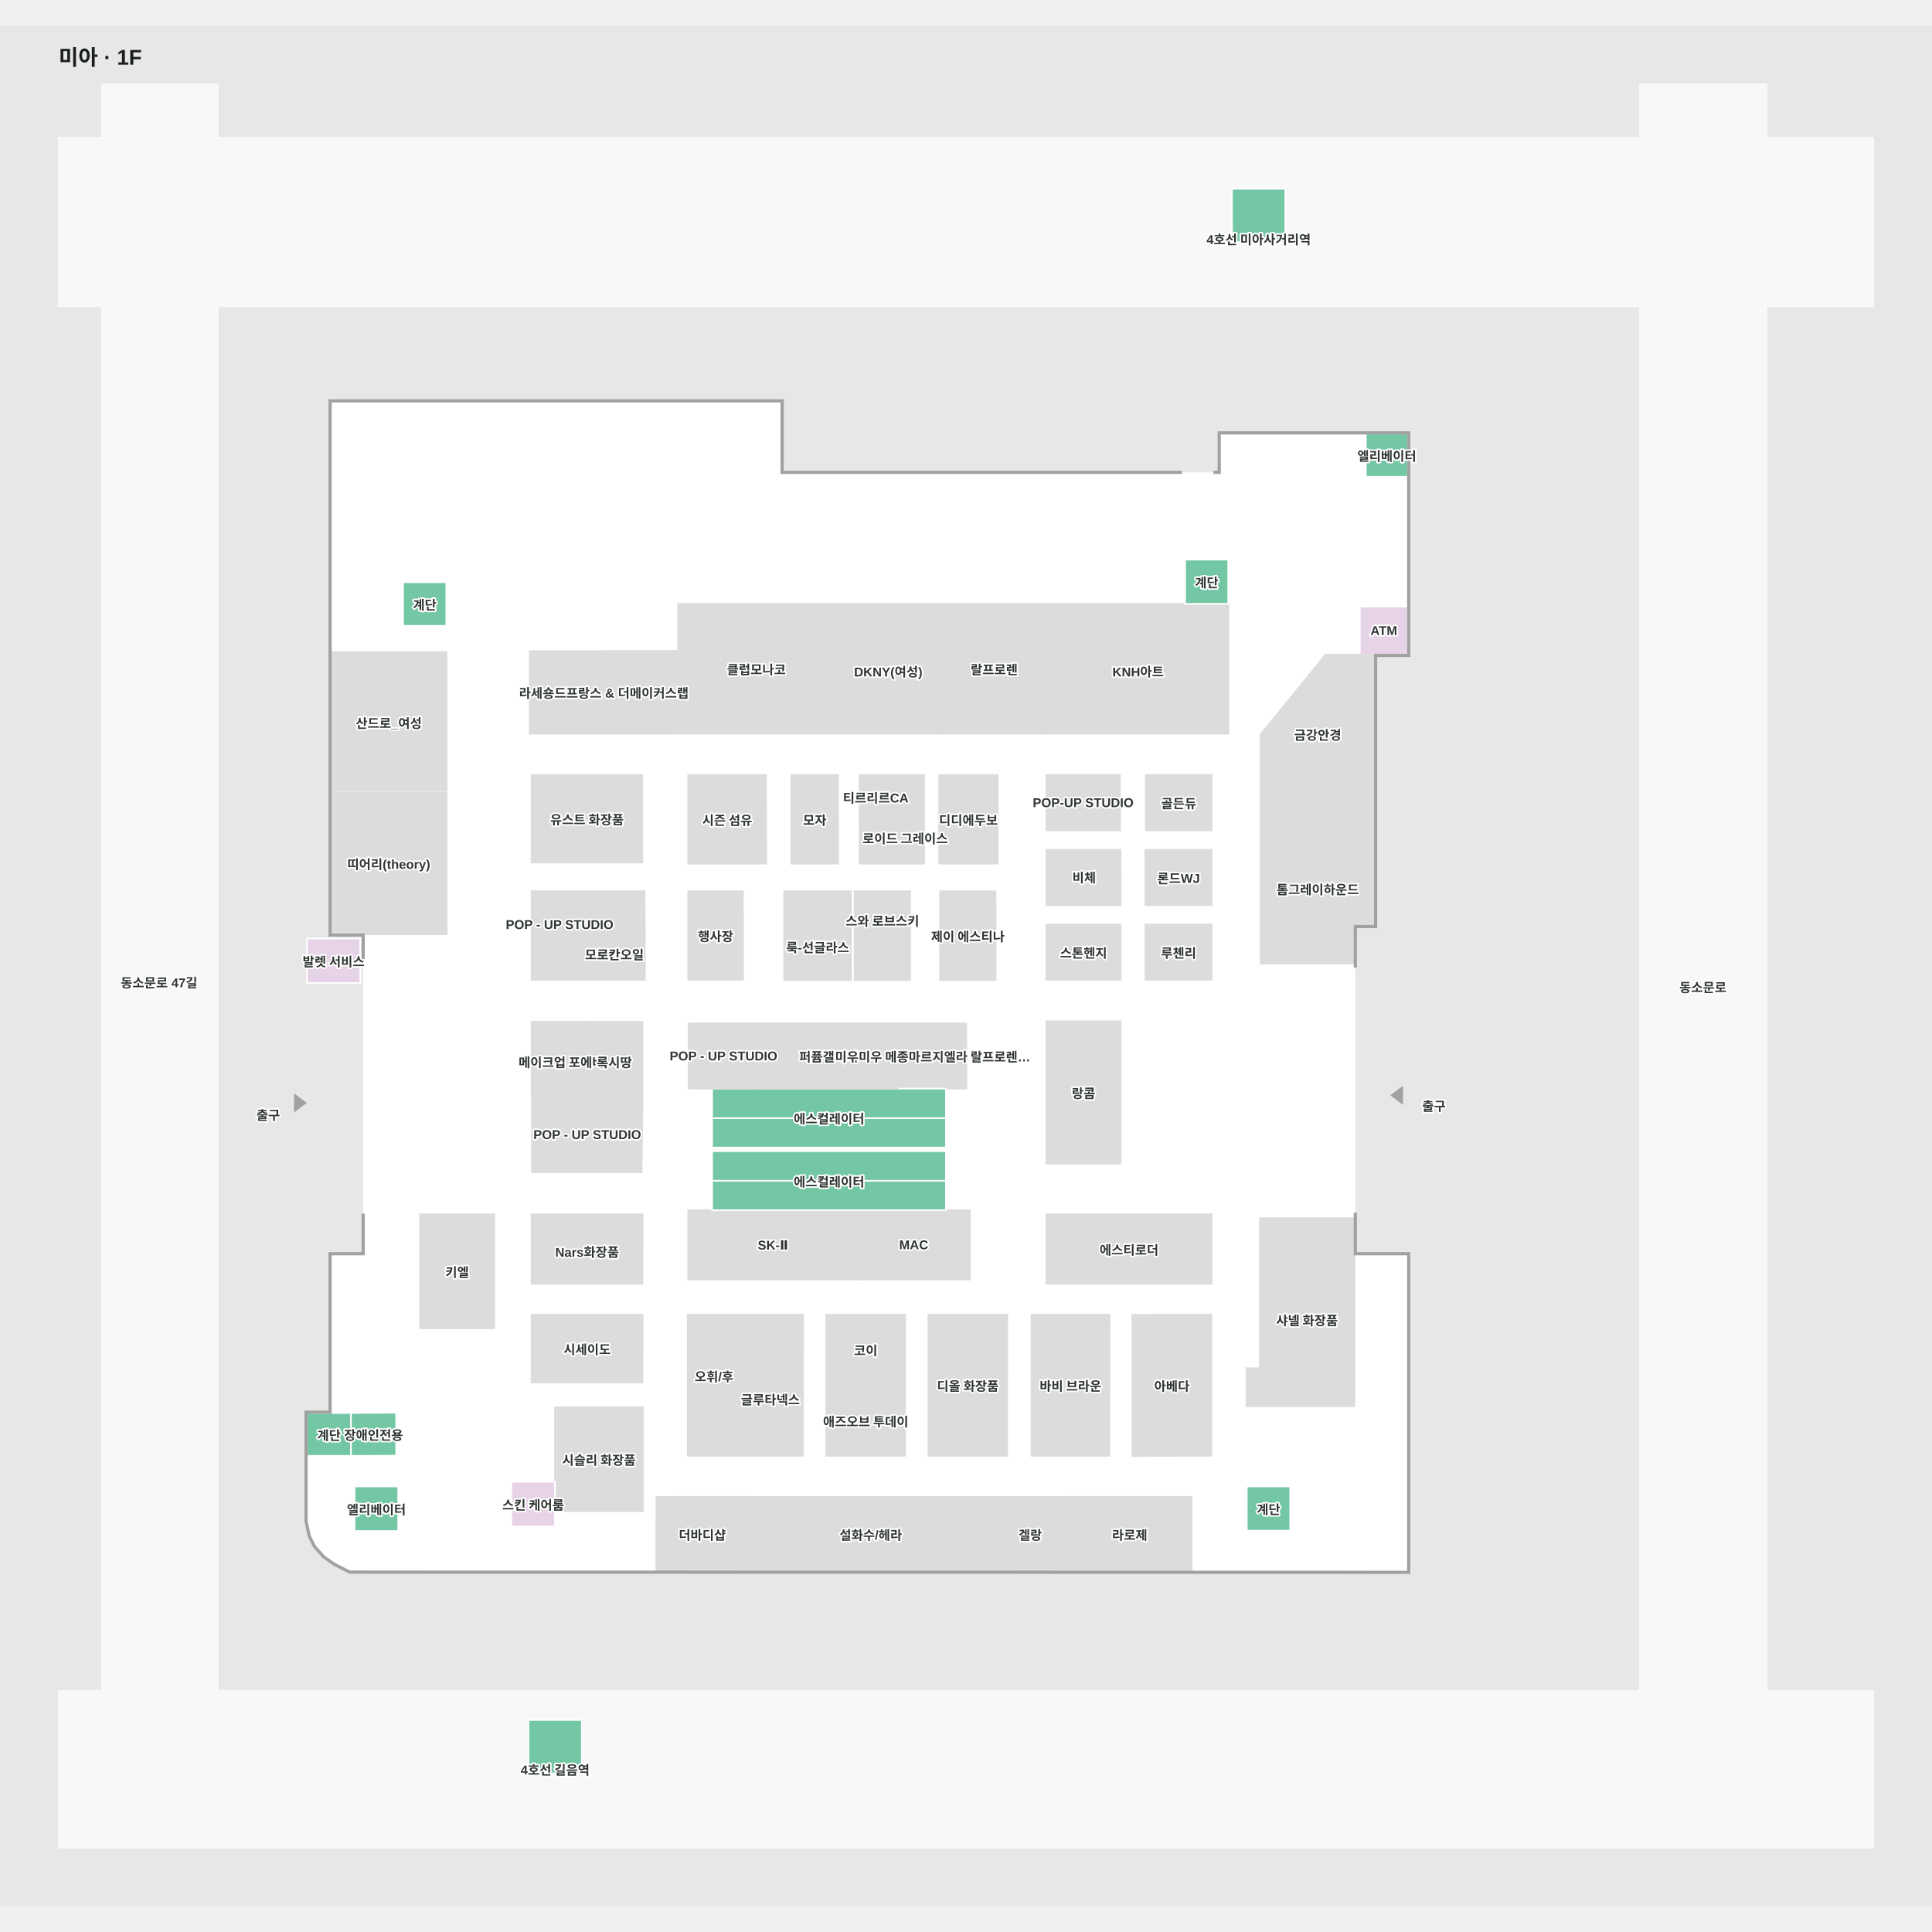
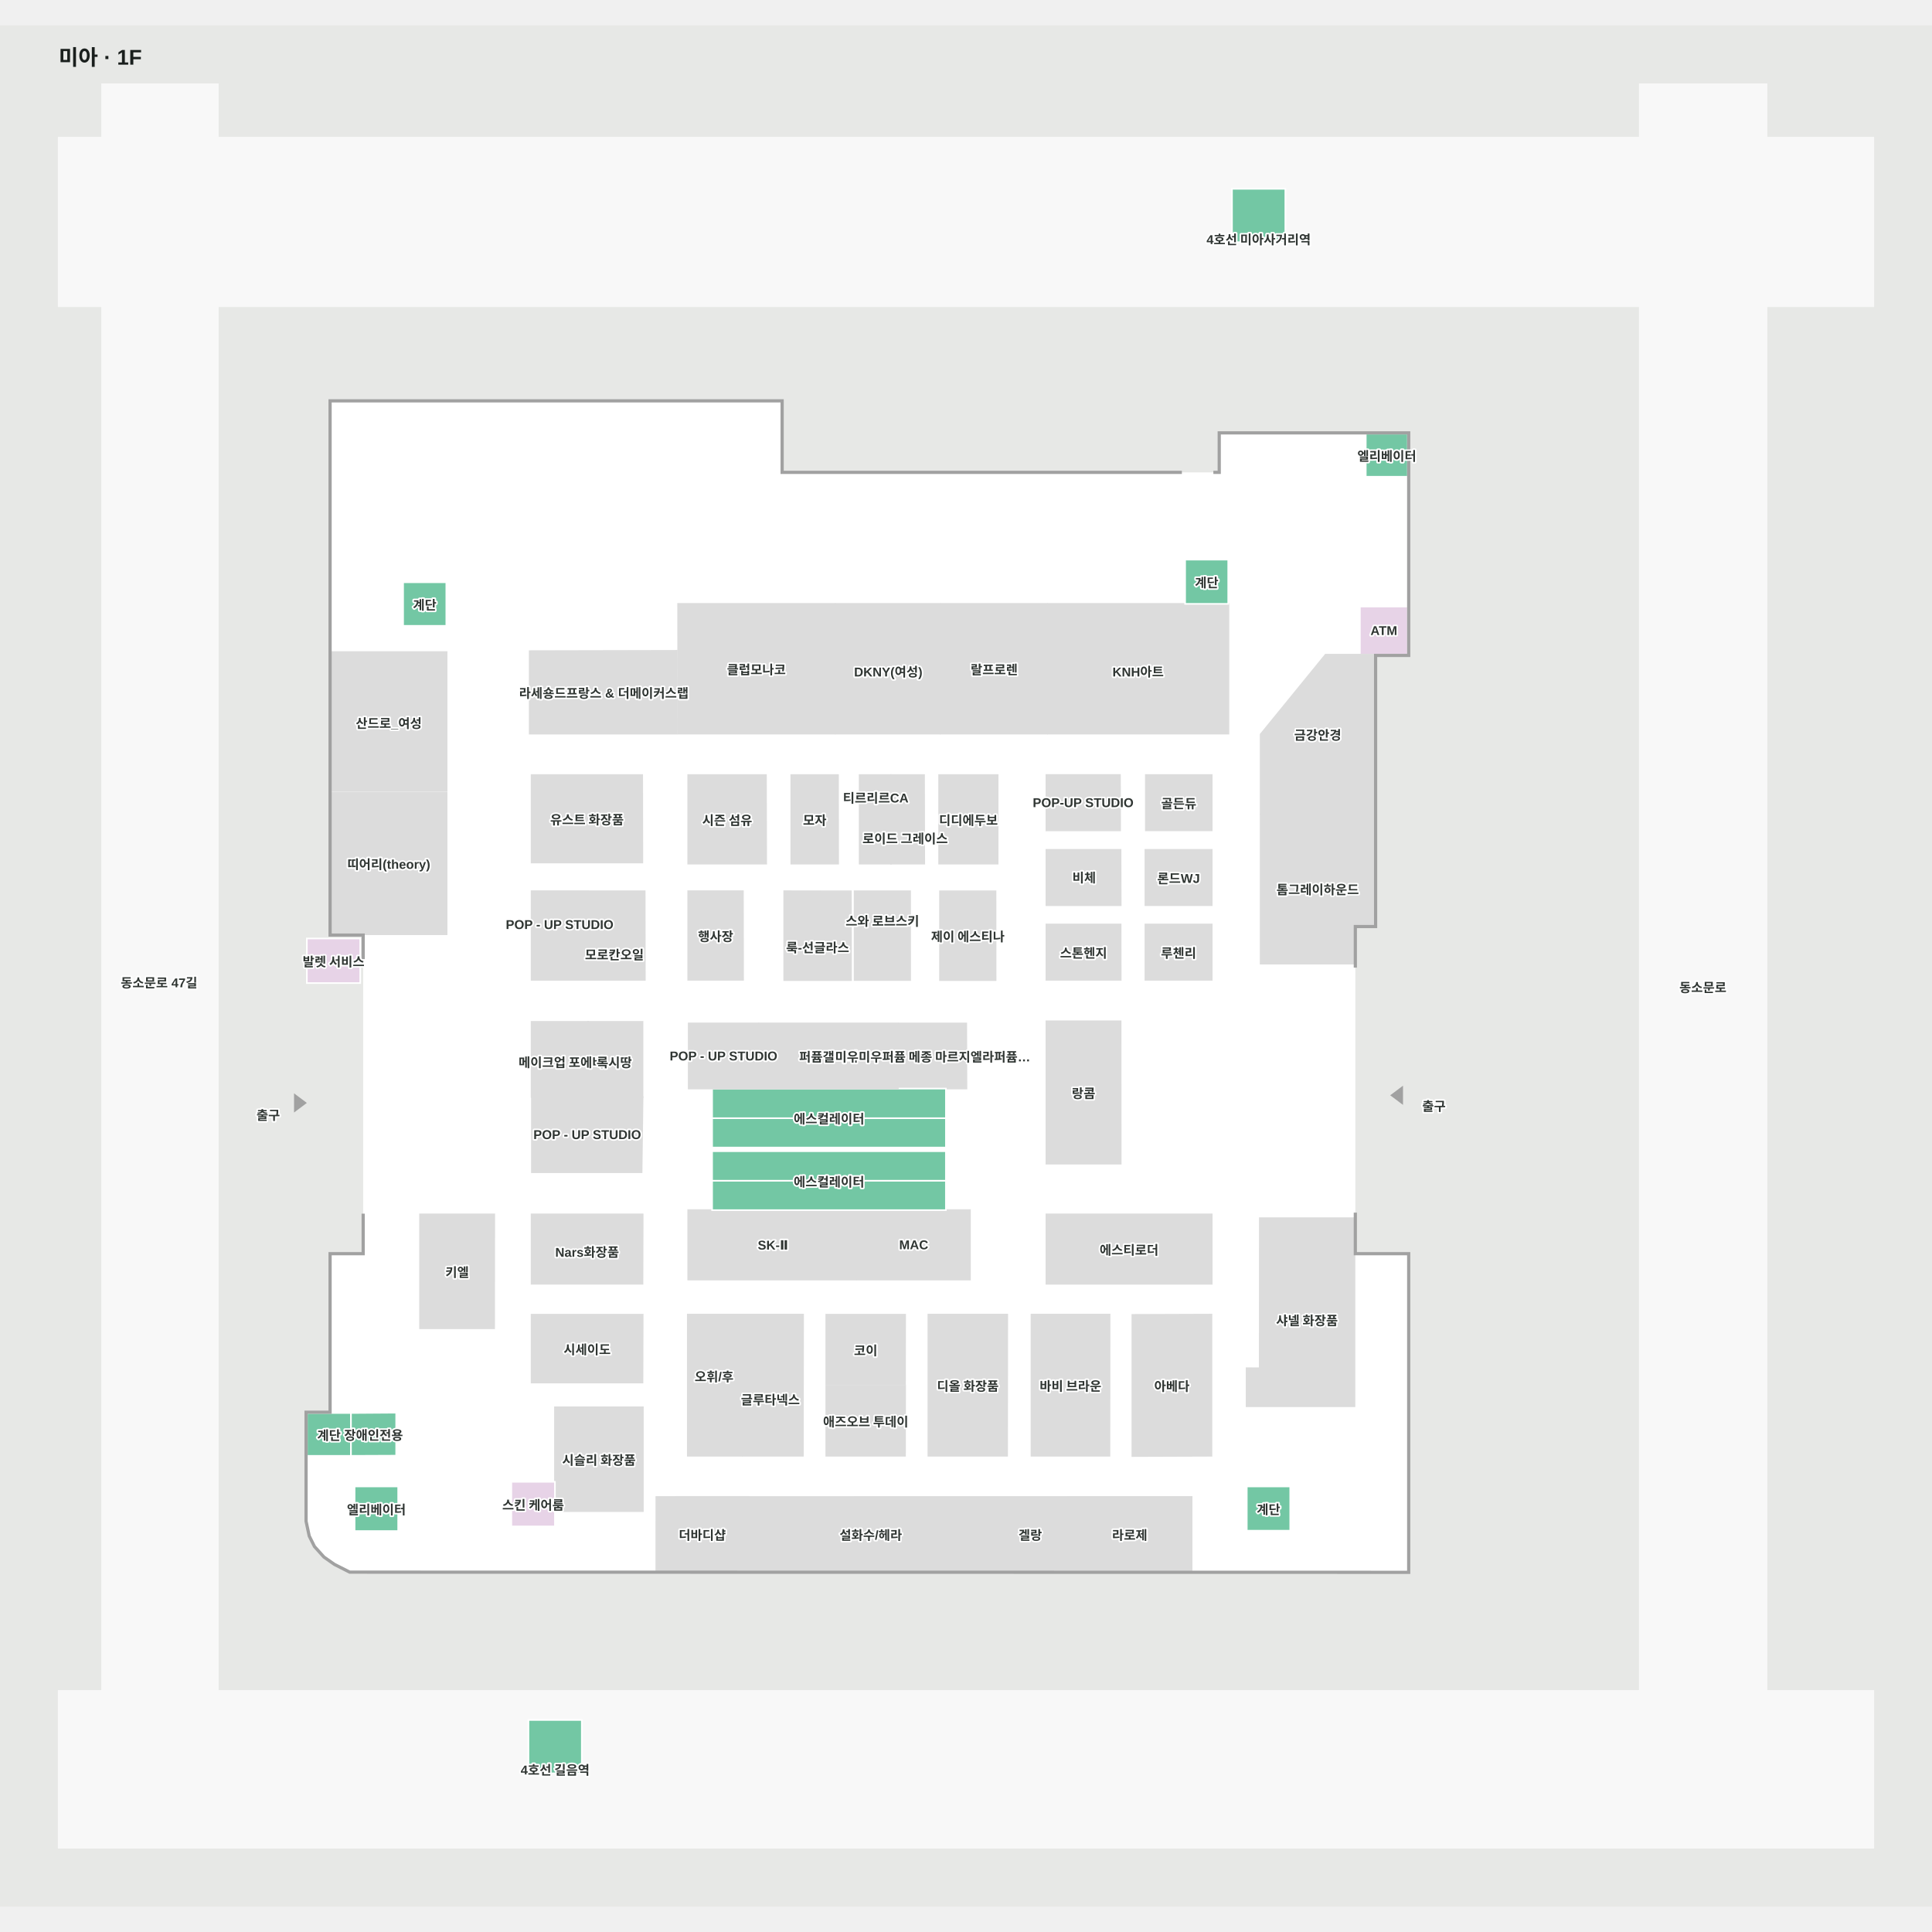
<svg xmlns="http://www.w3.org/2000/svg" viewBox="-55 -55 1810 1762.251" width="1200" height="1200" role="img" aria-labelledby="title desc">
  <rect x="-55" y="-55" width="1810" height="1762.251" fill="#e7e8e6" />
  <g>
    <polygon points="1232.99,788.41 1232.99,534.41 1263.99,534.41 1263.99,327.41 1087.99,327.41 1087.99,364.41 676.99,364.41 676.99,297.41 254.99,297.41 254.99,796.41 285.99,796.41 285.99,1096.41 254.99,1096.41 254.99,1244.91 232.49,1244.91 232.49,1346.25 235.42,1359.91 240.24,1369.56 248.99,1379.28 258.77,1386.12 272.85,1393.25 1263.99,1393.41 1263.99,1096.41 1213.99,1096.41 1213.99,788.41" fill="#ffffff" fill-opacity="1" stroke="#ffffff" stroke-width="1.5" />
    <polygon points="0.00,208.01 40.62,208.01 40.62,1505.24 149.10,1505.24 149.10,208.01 1481.23,208.01 1481.23,1505.24 1600.00,1505.24 1600.00,208.01 1700.00,208.01 1700.00,50.09 1600.00,50.09 1600.00,0.00 1481.23,0.00 1481.23,50.09 149.10,50.09 149.10,-0.00 40.62,-0.00 40.62,50.09 0.00,50.09" fill="#f8f8f8" fill-opacity="1" stroke="#f8f8f8" stroke-width="1.5" />
    <polygon points="-0.00,1505.24 1700.00,1505.24 1700.00,1652.25 -0.00,1652.25" fill="#f8f8f8" fill-opacity="1" stroke="#f8f8f8" stroke-width="1.5" />
  </g>
  <g>
    <polygon points="559.86,1323.52 646.05,1323.50 646.03,1393.33 559.85,1393.35" fill="#dcdcdc" fill-opacity="1" stroke="#dcdcdc" stroke-width="1.5" />
    <polygon points="787.19,940.94 850.44,940.94 850.26,879.90 787.19,879.90" fill="#dcdcdc" fill-opacity="1" stroke="#dcdcdc" stroke-width="1.5" />
    <polygon points="612.13,968.71 612.13,996.20 831.19,996.20 831.19,968.71" fill="#73c7a4" fill-opacity="1" stroke="#ffffff" stroke-width="1.5" />
    <polygon points="612.13,940.98 612.13,968.71 831.19,968.71 831.19,940.98" fill="#73c7a4" fill-opacity="1" stroke="#ffffff" stroke-width="1.5" />
    <polygon points="579.04,530.83 441.24,531.12 441.24,608.45 579.10,608.45" fill="#dcdcdc" fill-opacity="1" stroke="#dcdcdc" stroke-width="1.5" />
    <polygon points="926.95,486.86 926.95,608.45 1095.88,608.45 1095.88,486.86" fill="#dcdcdc" fill-opacity="1" stroke="#dcdcdc" stroke-width="1.5" />
    <polygon points="826.56,486.86 826.56,608.45 925.95,608.45 925.95,486.86" fill="#dcdcdc" fill-opacity="1" stroke="#dcdcdc" stroke-width="1.5" />
    <polygon points="728.05,486.86 728.05,608.45 825.55,608.45 825.55,486.86" fill="#dcdcdc" fill-opacity="1" stroke="#dcdcdc" stroke-width="1.5" />
    <polygon points="580.27,486.84 580.36,608.43 727.04,608.43 727.04,486.84" fill="#dcdcdc" fill-opacity="1" stroke="#dcdcdc" stroke-width="1.5" />
    <polygon points="748.58,1054.80 748.33,1119.88 853.73,1119.88 853.73,1054.80" fill="#dcdcdc" fill-opacity="1" stroke="#dcdcdc" stroke-width="1.5" />
    <polygon points="1018.47,647.17 1018.47,699.04 1080.23,699.04 1080.23,647.17" fill="#dcdcdc" fill-opacity="1" stroke="#dcdcdc" stroke-width="1.5" />
    <polygon points="443.01,1058.80 443.01,1123.88 546.95,1123.88 547.12,1058.80" fill="#dcdcdc" fill-opacity="1" stroke="#dcdcdc" stroke-width="1.5" />
    <polygon points="443.01,1152.79 443.01,1216.40 546.95,1216.40 547.12,1152.79" fill="#dcdcdc" fill-opacity="1" stroke="#dcdcdc" stroke-width="1.5" />
    <polygon points="589.74,647.21 589.74,730.25 662.82,730.25 662.61,647.21" fill="#dcdcdc" fill-opacity="1" stroke="#dcdcdc" stroke-width="1.5" />
    <polygon points="686.27,647.21 686.27,730.25 730.24,730.25 730.11,647.21" fill="#dcdcdc" fill-opacity="1" stroke="#dcdcdc" stroke-width="1.5" />
    <polygon points="779.66,647.21 779.86,730.25 810.90,730.25 810.73,647.21" fill="#dcdcdc" fill-opacity="1" stroke="#dcdcdc" stroke-width="1.5" />
    <polygon points="824.82,647.21 824.82,730.25 879.68,730.25 879.68,647.21" fill="#dcdcdc" fill-opacity="1" stroke="#dcdcdc" stroke-width="1.5" />
    <polygon points="589.74,756.03 589.74,839.08 641.17,839.08 641.02,756.03" fill="#dcdcdc" fill-opacity="1" stroke="#dcdcdc" stroke-width="1.5" />
    <polygon points="679.68,756.03 679.68,839.36 742.32,839.36 742.20,756.14" fill="#dcdcdc" fill-opacity="1" stroke="#dcdcdc" stroke-width="1.5" />
    <polygon points="589.74,1054.80 589.74,1119.88 747.26,1119.88 747.52,1054.80" fill="#dcdcdc" fill-opacity="1" stroke="#dcdcdc" stroke-width="1.5" />
    <polygon points="640.91,1152.69 641.06,1284.98 697.22,1284.98 697.39,1152.69" fill="#dcdcdc" fill-opacity="1" stroke="#dcdcdc" stroke-width="1.5" />
    <polygon points="719.08,1219.48 719.08,1284.98 792.89,1284.98 793.00,1219.48" fill="#dcdcdc" fill-opacity="1" stroke="#dcdcdc" stroke-width="1.5" />
    <polygon points="814.73,1152.69 814.73,1284.98 888.54,1284.98 888.66,1152.69" fill="#dcdcdc" fill-opacity="1" stroke="#dcdcdc" stroke-width="1.5" />
    <polygon points="911.33,1152.69 911.33,1284.98 984.42,1284.98 984.53,1152.69" fill="#dcdcdc" fill-opacity="1" stroke="#dcdcdc" stroke-width="1.5" />
    <polygon points="1005.83,1152.95 1005.83,1285.24 1079.99,1284.98 1079.99,1152.69" fill="#dcdcdc" fill-opacity="1" stroke="#dcdcdc" stroke-width="1.5" />
    <polygon points="443.01,647.21 443.01,729.16 546.81,729.20 546.66,647.21" fill="#dcdcdc" fill-opacity="1" stroke="#dcdcdc" stroke-width="1.5" />
    <polygon points="495.99,878.40 495.81,948.96 546.96,949.07 546.97,878.40" fill="#dcdcdc" fill-opacity="1" stroke="#dcdcdc" stroke-width="1.5" />
    <polygon points="443.01,878.40 443.01,948.84 495.81,948.96 495.99,878.40" fill="#dcdcdc" fill-opacity="1" stroke="#dcdcdc" stroke-width="1.5" />
    <polygon points="443.30,948.84 443.30,1019.35 546.09,1019.35 547.02,948.96" fill="#dcdcdc" fill-opacity="1" stroke="#dcdcdc" stroke-width="1.5" />
    <polygon points="589.34,1152.69 589.34,1284.98 640.26,1284.98 640.11,1152.69" fill="#dcdcdc" fill-opacity="1" stroke="#dcdcdc" stroke-width="1.5" />
    <polygon points="925.30,1058.80 925.30,1123.88 1080.23,1123.88 1080.23,1058.80" fill="#dcdcdc" fill-opacity="1" stroke="#dcdcdc" stroke-width="1.5" />
    <polygon points="925.30,877.87 925.30,1011.37 994.95,1011.37 994.88,877.87" fill="#dcdcdc" fill-opacity="1" stroke="#dcdcdc" stroke-width="1.5" />
    <polygon points="1018.06,787.20 1018.06,839.08 1080.23,839.08 1080.23,787.20" fill="#dcdcdc" fill-opacity="1" stroke="#dcdcdc" stroke-width="1.5" />
    <polygon points="1018.06,717.28 1018.06,769.17 1080.23,769.17 1080.23,717.28" fill="#dcdcdc" fill-opacity="1" stroke="#dcdcdc" stroke-width="1.5" />
    <polygon points="925.30,787.20 925.30,839.08 994.95,839.08 994.88,787.20" fill="#dcdcdc" fill-opacity="1" stroke="#dcdcdc" stroke-width="1.5" />
    <polygon points="925.30,717.28 925.30,769.17 994.95,769.17 994.81,717.28" fill="#dcdcdc" fill-opacity="1" stroke="#dcdcdc" stroke-width="1.5" />
    <polygon points="925.30,647.15 925.30,699.04 994.41,699.04 994.26,647.15" fill="#dcdcdc" fill-opacity="1" stroke="#dcdcdc" stroke-width="1.5" />
    <polygon points="338.51,1058.80 338.51,1165.56 407.95,1165.56 408.06,1058.80" fill="#dcdcdc" fill-opacity="1" stroke="#dcdcdc" stroke-width="1.5" />
    <polygon points="612.12,999.63 612.12,1027.35 831.17,1027.35 831.17,999.63" fill="#73c7a4" fill-opacity="1" stroke="#ffffff" stroke-width="1.5" />
    <polygon points="612.12,1027.35 612.12,1054.85 831.17,1054.85 831.17,1027.35" fill="#73c7a4" fill-opacity="1" stroke="#ffffff" stroke-width="1.5" />
    <polygon points="232.50,1244.89 232.50,1285.05 273.81,1285.05 273.81,1244.89 253.52,1244.89" fill="#73c7a4" fill-opacity="1" stroke="#ffffff" stroke-width="1.5" />
    <polygon points="322.64,466.61 322.64,507.45 363.14,507.45 363.14,466.61" fill="#73c7a4" fill-opacity="1" stroke="#ffffff" stroke-width="1.5" />
    <polygon points="277.19,1313.70 277.19,1355.50 318.04,1355.50 318.04,1313.70" fill="#73c7a4" fill-opacity="1" stroke="#ffffff" stroke-width="1.5" />
    <polygon points="1113.04,1313.71 1113.04,1355.17 1153.76,1355.17 1153.76,1313.71" fill="#73c7a4" fill-opacity="1" stroke="#ffffff" stroke-width="1.5" />
    <polygon points="1224.52,327.37 1224.52,367.76 1263.99,367.76 1263.99,327.37" fill="#73c7a4" fill-opacity="1" stroke="#ffffff" stroke-width="1.5" />
    <polygon points="1218.99,489.41 1218.99,534.41 1263.99,534.41 1263.99,489.41" fill="#e7d3e7" fill-opacity="1" stroke="#ffffff" stroke-width="1.5" />
    <polygon points="1055.28,445.40 1055.28,486.86 1095.67,486.86 1095.67,445.40" fill="#73c7a4" fill-opacity="1" stroke="#ffffff" stroke-width="1.5" />
    <polygon points="273.81,1244.89 273.81,1285.05 316.17,1284.88 316.17,1244.59" fill="#73c7a4" fill-opacity="1" stroke="#ffffff" stroke-width="1.5" />
    <polygon points="750.34,647.21 750.34,730.25 779.86,730.25 779.66,647.21" fill="#dcdcdc" fill-opacity="1" stroke="#dcdcdc" stroke-width="1.5" />
    <polygon points="221.22,946.90 221.22,961.90 231.22,954.40" fill="#a1a1a1" fill-opacity="1" stroke="#a1a1a1" stroke-width="1.5" />
    <polygon points="1258.66,954.75 1258.66,939.75 1248.66,947.25" fill="#a1a1a1" fill-opacity="1" stroke="#a1a1a1" stroke-width="1.5" />
    <polygon points="464.89,1239.49 464.89,1336.85 547.31,1336.85 547.31,1239.49" fill="#dcdcdc" fill-opacity="1" stroke="#dcdcdc" stroke-width="1.5" />
    <polygon points="232.49,800.34 232.49,842.13 282.49,842.13 282.49,800.34" fill="#e7d3e7" fill-opacity="1" stroke="#ffffff" stroke-width="1.5" />
    <polygon points="424.04,1309.37 424.04,1351.16 464.89,1351.16 464.89,1309.37" fill="#e7d3e7" fill-opacity="1" stroke="#ffffff" stroke-width="1.5" />
    <polygon points="496.62,756.08 496.62,839.13 549.15,839.13 549.00,756.08" fill="#dcdcdc" fill-opacity="1" stroke="#dcdcdc" stroke-width="1.5" />
    <polygon points="745.60,756.06 745.60,839.28 797.71,839.27 797.66,756.06" fill="#dcdcdc" fill-opacity="1" stroke="#dcdcdc" stroke-width="1.5" />
    <polygon points="825.64,756.13 825.64,839.36 877.75,839.35 877.70,756.13" fill="#dcdcdc" fill-opacity="1" stroke="#dcdcdc" stroke-width="1.5" />
    <polygon points="440.08,1532.49 440.08,1582.49 490.08,1582.49 490.08,1532.49" fill="#73c7a4" fill-opacity="1" stroke="#ffffff" stroke-width="1.5" />
    <polygon points="1099.18,98.01 1099.18,148.01 1149.18,148.01 1149.18,98.01" fill="#73c7a4" fill-opacity="1" stroke="#ffffff" stroke-width="1.5" />
    <polygon points="945.29,1323.52 945.29,1393.35 1061.41,1393.35 1061.41,1323.52" fill="#dcdcdc" fill-opacity="1" stroke="#dcdcdc" stroke-width="1.5" />
    <polygon points="875.08,1323.54 944.53,1323.52 944.52,1393.35 875.08,1393.38" fill="#dcdcdc" fill-opacity="1" stroke="#dcdcdc" stroke-width="1.5" />
    <polygon points="647.05,1393.30 874.22,1393.38 874.23,1323.54 647.05,1323.58" fill="#dcdcdc" fill-opacity="1" stroke="#dcdcdc" stroke-width="1.5" />
    <polygon points="495.54,839.13 443.01,839.13 443.01,756.03 495.54,756.03" fill="#dcdcdc" fill-opacity="1" stroke="#dcdcdc" stroke-width="1.5" />
    <polygon points="655.47,879.90 590.20,879.90 590.20,940.94 655.47,940.94" fill="#dcdcdc" fill-opacity="1" stroke="#dcdcdc" stroke-width="1.5" />
    <polygon points="656.28,940.94 786.22,940.94 786.22,879.90 656.28,879.90" fill="#dcdcdc" fill-opacity="1" stroke="#dcdcdc" stroke-width="1.5" />
    <polygon points="1125.15,1202.98 1112.84,1202.92 1112.84,1238.58 1213.98,1238.58 1213.99,1096.41 1213.98,1062.37 1125.26,1062.38" fill="#dcdcdc" fill-opacity="1" stroke="#dcdcdc" stroke-width="1.5" />
    <polygon points="1186.87,534.41 1126.01,609.08 1126.01,683.47 1232.99,683.47 1232.99,534.41" fill="#dcdcdc" fill-opacity="1" stroke="#dcdcdc" stroke-width="1.5" />
    <polygon points="1126.01,684.30 1126.01,823.93 1213.99,823.93 1213.99,788.62 1232.99,788.62 1232.99,684.30" fill="#dcdcdc" fill-opacity="1" stroke="#dcdcdc" stroke-width="1.5" />
    <polygon points="363.42,531.98 254.99,531.98 254.99,661.96 363.42,661.96" fill="#dcdcdc" fill-opacity="1" stroke="#dcdcdc" stroke-width="1.5" />
    <polygon points="254.99,663.58 254.99,796.41 363.42,796.41 363.42,663.58" fill="#dcdcdc" fill-opacity="1" stroke="#dcdcdc" stroke-width="1.5" />
    <polygon points="1087.99,364.41 1087.99,327.41 1263.99,327.41 1263.99,534.41 1232.99,534.41 1232.99,788.41 1213.99,788.41 1213.99,826.91 1215.49,826.91 1215.49,789.91 1234.49,789.91 1234.49,535.91 1265.49,535.91 1265.49,325.91 1086.49,325.91 1086.49,362.91 1082.49,362.91 1082.49,364.41" fill="#a1a1a1" fill-opacity="1" stroke="#a1a1a1" stroke-width="1.5" />
    <polygon points="1213.99,1057.91 1213.99,1096.41 1263.99,1096.41 1263.99,1393.41 272.85,1393.25 258.77,1386.12 248.99,1379.28 240.24,1369.56 235.42,1359.91 232.49,1346.25 232.49,1244.91 254.99,1244.91 254.99,1096.41 285.99,1096.41 285.99,1058.91 284.49,1058.91 284.49,1094.91 253.49,1094.91 253.49,1243.41 230.99,1243.41 230.99,1346.41 233.99,1360.41 238.99,1370.41 247.99,1380.41 257.99,1387.41 272.49,1394.75 1265.49,1394.91 1265.49,1094.91 1215.49,1094.91 1215.49,1057.91" fill="#a1a1a1" fill-opacity="1" stroke="#a1a1a1" stroke-width="1.5" />
    <polygon points="285.99,796.41 254.99,796.41 254.99,297.41 676.99,297.41 676.99,364.41 1051.49,364.41 1051.49,362.91 678.49,362.91 678.49,295.91 253.49,295.91 253.49,797.91 284.49,797.91 284.49,818.91 285.99,818.91" fill="#a1a1a1" fill-opacity="1" stroke="#a1a1a1" stroke-width="1.5" />
    <polygon points="719.08,1152.79 719.08,1218.29 792.89,1218.29 793.00,1152.79" fill="#dcdcdc" fill-opacity="1" stroke="#dcdcdc" stroke-width="1.5" />
  </g>
  <g font-family="Arial, 'Noto Sans KR', sans-serif" font-size="12" font-weight="600" fill="#303633" stroke="#fff" stroke-width="3" paint-order="stroke" stroke-linejoin="round">
    <text x="309.207" y="597.879" text-anchor="middle" dominant-baseline="central">산드로_여성</text>
    <text x="309.208" y="729.997" text-anchor="middle" dominant-baseline="central">띠어리(theory)</text>
    <text x="510.7" y="569.639" text-anchor="middle" dominant-baseline="central">라세숑드프랑스 &amp; 더메이커스랩</text>
    <text x="653.606" y="547.634" text-anchor="middle" dominant-baseline="central">클럽모나코</text>
    <text x="777.153" y="547.655" text-anchor="middle" dominant-baseline="central">DKNY(여성)</text>
    <text x="1011.24" y="547.655" text-anchor="middle" dominant-baseline="central">KNH아트</text>
    <text x="876.378" y="547.655" text-anchor="middle" dominant-baseline="central">랄프로렌</text>
    <text x="494.911" y="688.205" text-anchor="middle" dominant-baseline="central">유스트 화장품</text>
    <text x="469.277" y="787.304" text-anchor="middle" dominant-baseline="central">POP - UP STUDIO</text>
    <text x="622.834" y="910.422" text-anchor="middle" dominant-baseline="central">POP - UP STUDIO</text>
    <text x="669.162" y="1087.344" text-anchor="middle" dominant-baseline="central">SK-Ⅱ</text>
    <text x="801.029" y="1087.344" text-anchor="middle" dominant-baseline="central">MAC</text>
    <text x="470.815" y="915.586" text-anchor="middle" dominant-baseline="central">메이크업 포에버</text>
    <text x="520.414" y="915.694" text-anchor="middle" dominant-baseline="central">록시땅</text>
    <text x="1003.35" y="1358.437" text-anchor="middle" dominant-baseline="central">라로제</text>
    <text x="373.288" y="1112.179" text-anchor="middle" dominant-baseline="central">키엘</text>
    <text x="495.067" y="1091.344" text-anchor="middle" dominant-baseline="central">Nars화장품</text>
    <text x="495.067" y="1184.593" text-anchor="middle" dominant-baseline="central">시세이도</text>
    <text x="506.099" y="1288.17" text-anchor="middle" dominant-baseline="central">시슬리 화장품</text>
    <text x="760.775" y="1358.461" text-anchor="middle" dominant-baseline="central">설화수/헤라</text>
    <text x="666.746" y="1231.651" text-anchor="middle" dominant-baseline="central">글루타넥스</text>
    <text x="613.997" y="1210.027" text-anchor="middle" dominant-baseline="central">오휘/후</text>
    <text x="756.041" y="1252.235" text-anchor="middle" dominant-baseline="central">애즈오브 투데이</text>
    <text x="851.696" y="1218.837" text-anchor="middle" dominant-baseline="central">디올 화장품</text>
    <text x="947.93" y="1218.837" text-anchor="middle" dominant-baseline="central">바비 브라운</text>
    <text x="1042.909" y="1218.966" text-anchor="middle" dominant-baseline="central">아베다</text>
    <text x="1002.764" y="1091.344" text-anchor="middle" dominant-baseline="central">에스티로더</text>
    <text x="960.124" y="944.618" text-anchor="middle" dominant-baseline="central">랑콤</text>
    <text x="1169.424" y="1157.415" text-anchor="middle" dominant-baseline="central">샤넬 화장품</text>
    <text x="851.696" y="797.747" text-anchor="middle" dominant-baseline="central">제이 에스티나</text>
    <text x="615.454" y="797.557" text-anchor="middle" dominant-baseline="central">행사장</text>
    <text x="852.251" y="688.73" text-anchor="middle" dominant-baseline="central">디디에두보</text>
    <text x="792.988" y="705.939" text-anchor="middle" dominant-baseline="central">로이드 그레이스</text>
    <text x="765.418" y="667.876" text-anchor="middle" dominant-baseline="central">티르리르CA</text>
    <text x="771.653" y="783.187" text-anchor="middle" dominant-baseline="central">스와 로브스키</text>
    <text x="1049.348" y="673.106" text-anchor="middle" dominant-baseline="central">골든듀</text>
    <text x="960.653" y="742.544" text-anchor="middle" dominant-baseline="central">비체</text>
    <text x="960.124" y="813.139" text-anchor="middle" dominant-baseline="central">스톤헨지</text>
    <text x="1049.143" y="743.224" text-anchor="middle" dominant-baseline="central">론드WJ</text>
    <text x="1049.143" y="813.139" text-anchor="middle" dominant-baseline="central">루첸리</text>
    <text x="1179.5" y="608.94" text-anchor="middle" dominant-baseline="central">금강안경</text>
    <text x="1179.5" y="753.698" text-anchor="middle" dominant-baseline="central">톰그레이하운드</text>
    <text x="910.156" y="1358.449" text-anchor="middle" dominant-baseline="central">겔랑</text>
    <text x="708.255" y="688.73" text-anchor="middle" dominant-baseline="central">모자</text>
    <text x="959.738" y="673.097" text-anchor="middle" dominant-baseline="central">POP-UP STUDIO</text>
    <text x="721.249" y="910.422" text-anchor="middle" dominant-baseline="central">퍼퓸갤러리</text>
    <text x="257.493" y="821.234" text-anchor="middle" dominant-baseline="central">발렛 서비스</text>
    <text x="444.465" y="1330.263" text-anchor="middle" dominant-baseline="central">스킨 케어룸</text>
    <text x="520.598" y="814.767" text-anchor="middle" dominant-baseline="central">모로칸오일</text>
    <text x="626.28" y="688.73" text-anchor="middle" dominant-baseline="central">시즌 섬유</text>
    <text x="1540.358" y="845.368" text-anchor="middle" dominant-baseline="central">동소문로</text>
    <text x="94" y="841" text-anchor="middle" dominant-baseline="central">동소문로 47길</text>
    <text x="1241.493" y="511.912" text-anchor="middle" dominant-baseline="central">ATM</text>
    <text x="1133.404" y="1334.436" text-anchor="middle" dominant-baseline="central">계단</text>
    <text x="294.987" y="1264.817" text-anchor="middle" dominant-baseline="central">장애인전용</text>
    <text x="297.612" y="1334.599" text-anchor="middle" dominant-baseline="central">엘리베이터</text>
    <text x="721.66" y="968.455" text-anchor="middle" dominant-baseline="central">에스컬레이터</text>
    <text x="253.152" y="1264.971" text-anchor="middle" dominant-baseline="central">계단</text>
    <text x="342.89" y="487.028" text-anchor="middle" dominant-baseline="central">계단</text>
    <text x="1075.478" y="466.13" text-anchor="middle" dominant-baseline="central">계단</text>
    <text x="1244.258" y="347.566" text-anchor="middle" dominant-baseline="central">엘리베이터</text>
    <text x="721.646" y="1027.491" text-anchor="middle" dominant-baseline="central">에스컬레이터</text>
    <text x="196.287" y="965.027" text-anchor="middle" dominant-baseline="central">출구</text>
    <text x="1288.389" y="956.586" text-anchor="middle" dominant-baseline="central">출구</text>
    <text x="1124.176" y="142.713" text-anchor="middle" dominant-baseline="central">4호선 미아사거리역</text>
    <text x="465.083" y="1576.494" text-anchor="middle" dominant-baseline="central">4호선 길음역</text>
    <text x="711.001" y="808.041" text-anchor="middle" dominant-baseline="central">룩-선글라스</text>
    <text x="602.952" y="1358.424" text-anchor="middle" dominant-baseline="central">더바디샵</text>
    <text x="756.041" y="1185.538" text-anchor="middle" dominant-baseline="central">코이</text>
    <text x="495.157" y="984.096" text-anchor="middle" dominant-baseline="central">POP - UP STUDIO</text>
-     <text x="818.813" y="910.422" text-anchor="middle" dominant-baseline="central">미우미우 메종마르지엘라 랄프로렌…</text>
+     <text x="818.813" y="910.422" text-anchor="middle" dominant-baseline="central">미우미우퍼퓸 메종 마르지엘라퍼퓸…</text>
  </g>
  <text x="-1.1368683772161603e-13" y="-18" font-family="Arial, 'Noto Sans KR', sans-serif" font-size="20" font-weight="700" fill="#1a1f1d">미아 · 1F</text>
</svg>
